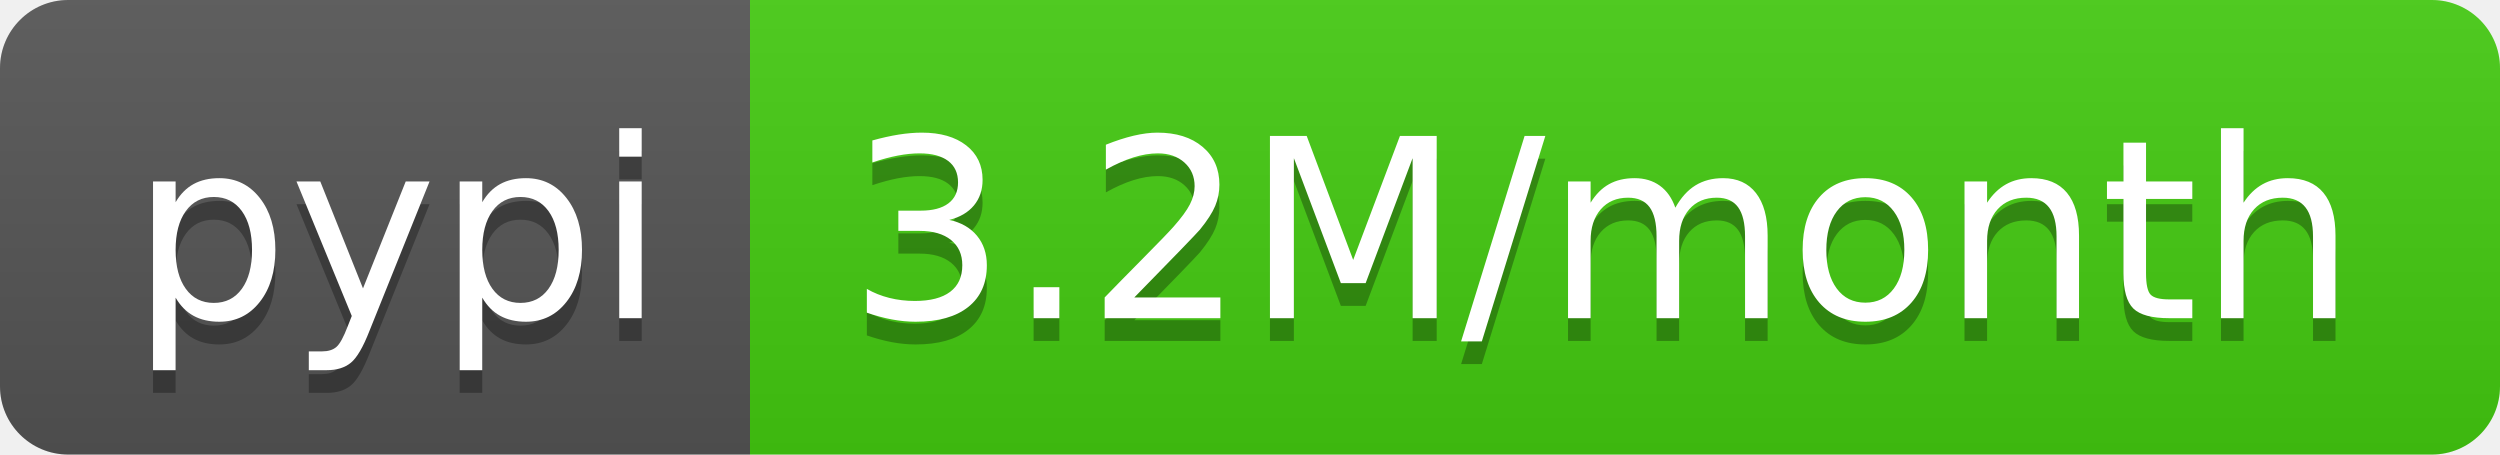
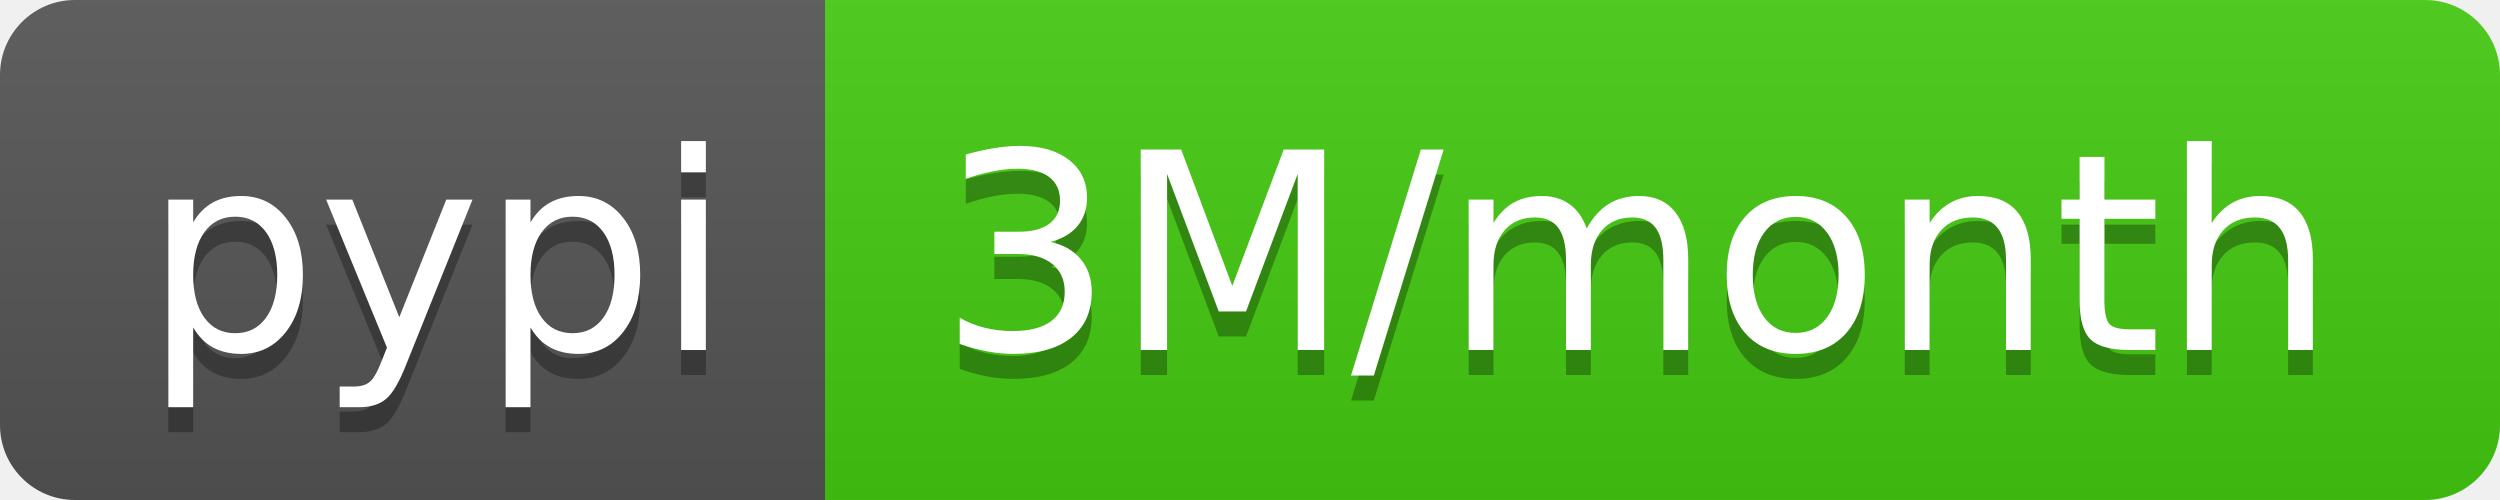
- <svg xmlns="http://www.w3.org/2000/svg" width="110" height="20" role="img" aria-label="pypi: 3.2M/month">
+ <svg xmlns="http://www.w3.org/2000/svg" width="100" height="20" role="img" aria-label="pypi: 3M/month">
  <linearGradient id="s" x2="0" y2="100%">
    <stop offset="0" stop-color="#bbb" stop-opacity=".1" />
    <stop offset="1" stop-opacity=".1" />
  </linearGradient>
  <clipPath id="r">
-     <rect width="110" height="20" rx="3" fill="#fff" />
+     <rect width="100" height="20" rx="3" fill="#fff" />
  </clipPath>
  <g clip-path="url(#r)">
    <rect width="33" height="20" fill="#555" />
-     <rect x="33" width="77" height="20" fill="#4c1" />
-     <rect width="110" height="20" fill="url(#s)" />
+     <rect x="33" width="67" height="20" fill="#4c1" />
+     <rect width="100" height="20" fill="url(#s)" />
  </g>
  <g fill="#fff" text-anchor="middle" font-family="Verdana,Geneva,DejaVu Sans,sans-serif" text-rendering="geometricPrecision" font-size="110">
    <text aria-hidden="true" x="175" y="150" fill="#010101" fill-opacity=".3" transform="scale(.1)" textLength="230">pypi</text>
    <text x="175" y="140" transform="scale(.1)" fill="#fff" textLength="230">pypi</text>
-     <text aria-hidden="true" x="705" y="150" fill="#010101" fill-opacity=".3" transform="scale(.1)" textLength="670">3.2M/month</text>
-     <text x="705" y="140" transform="scale(.1)" fill="#fff" textLength="670">3.2M/month</text>
+     <text aria-hidden="true" x="655" y="150" fill="#010101" fill-opacity=".3" transform="scale(.1)" textLength="570">3M/month</text>
+     <text x="655" y="140" transform="scale(.1)" fill="#fff" textLength="570">3M/month</text>
  </g>
</svg>
